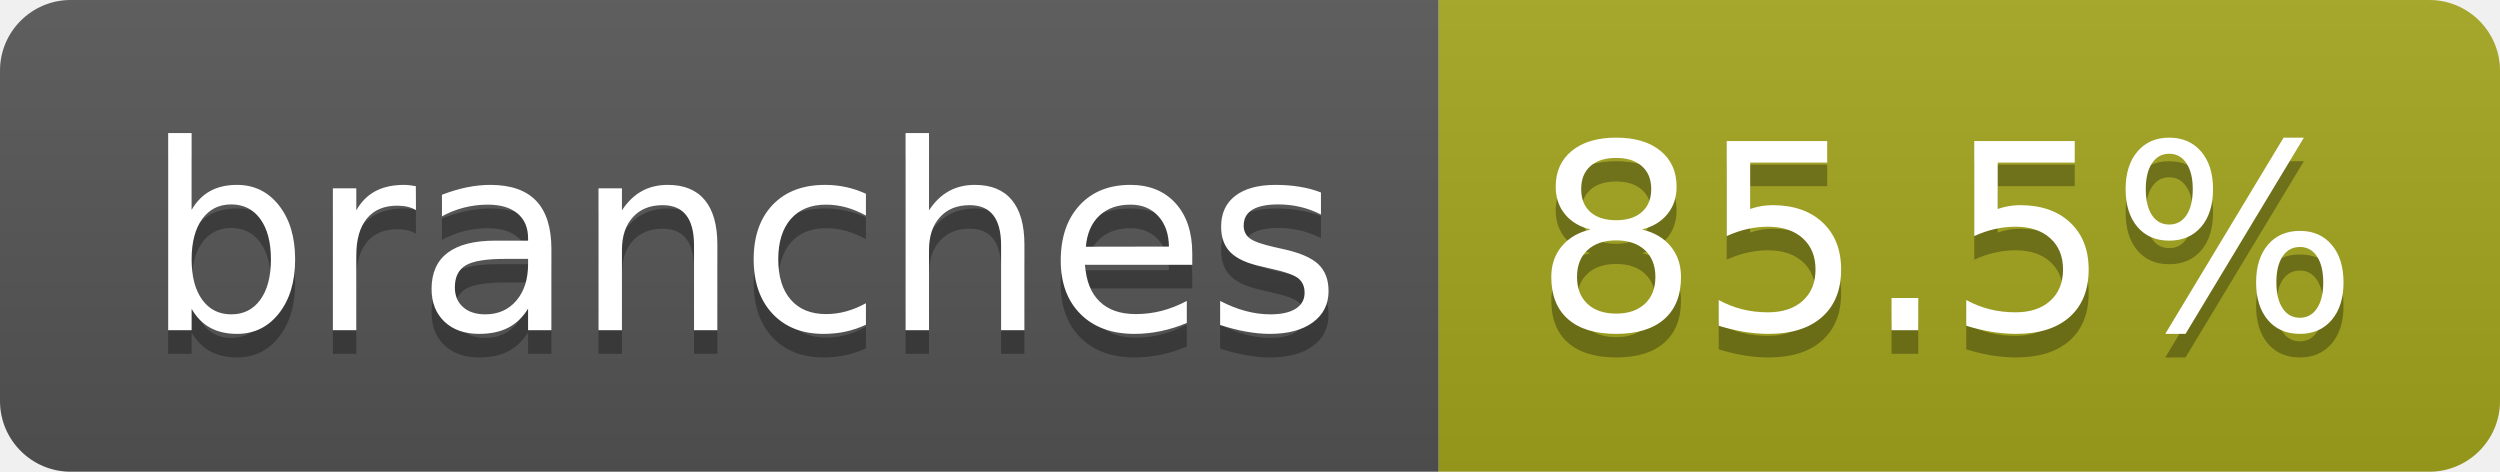
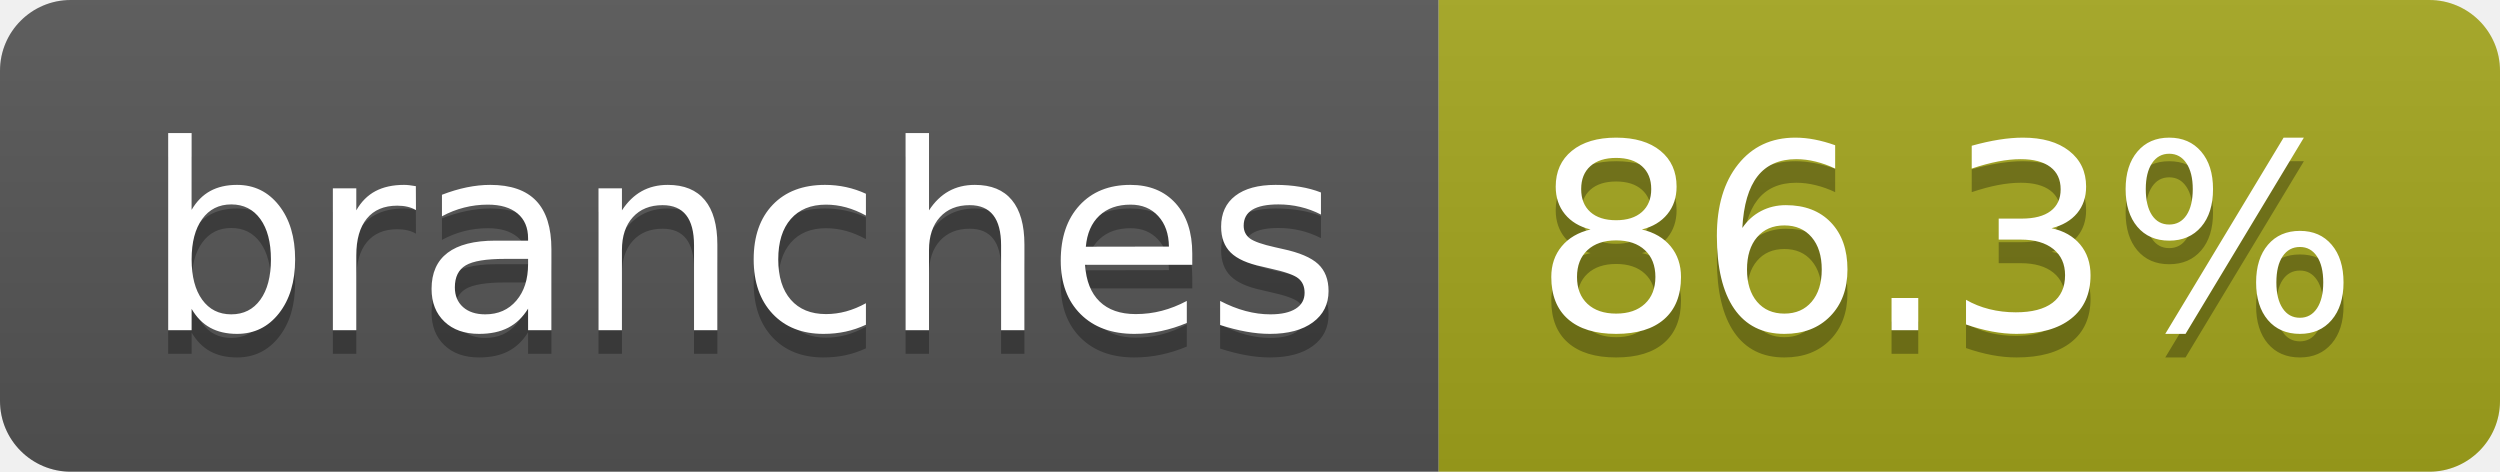
- <svg xmlns="http://www.w3.org/2000/svg" width="106" height="20" role="img" aria-label="branches: 85.5%">
+ <svg xmlns="http://www.w3.org/2000/svg" width="106" height="20" role="img" aria-label="branches: 86.3%">
  <linearGradient id="s" x2="0" y2="100%">
    <stop offset="0" stop-color="#bbb" stop-opacity=".1" />
    <stop offset="1" stop-opacity=".1" />
  </linearGradient>
  <clipPath id="r">
    <rect width="106" height="20" rx="3" fill="#fff" />
  </clipPath>
  <g clip-path="url(#r)">
    <rect width="61" height="20" fill="#555" />
    <rect x="61" width="45" height="20" fill="#a4a61d" />
    <rect width="106" height="20" fill="url(#s)" />
  </g>
  <g fill="#fff" text-anchor="middle" font-family="Verdana,Geneva,DejaVu Sans,sans-serif" text-rendering="geometricPrecision" font-size="110">
    <text aria-hidden="true" x="315" y="150" fill="#010101" fill-opacity=".3" transform="scale(.1)" textLength="507">branches</text>
    <text x="315" y="140" transform="scale(.1)" fill="#fff" textLength="507">branches</text>
-     <text aria-hidden="true" x="825" y="150" fill="#010101" fill-opacity=".3" transform="scale(.1)" textLength="350">85.5%</text>
-     <text x="825" y="140" transform="scale(.1)" fill="#fff" textLength="350">85.5%</text>
+     <text aria-hidden="true" x="825" y="150" fill="#010101" fill-opacity=".3" transform="scale(.1)" textLength="350">86.3%</text>
+     <text x="825" y="140" transform="scale(.1)" fill="#fff" textLength="350">86.3%</text>
  </g>
</svg>
